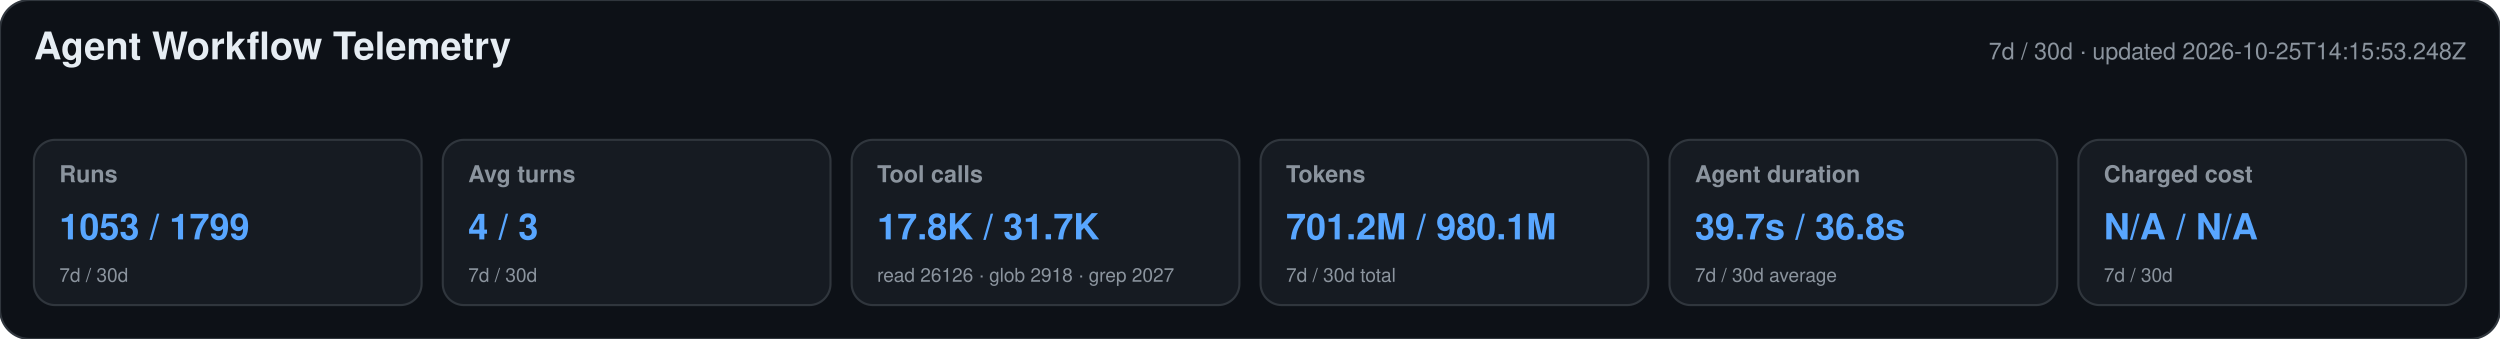
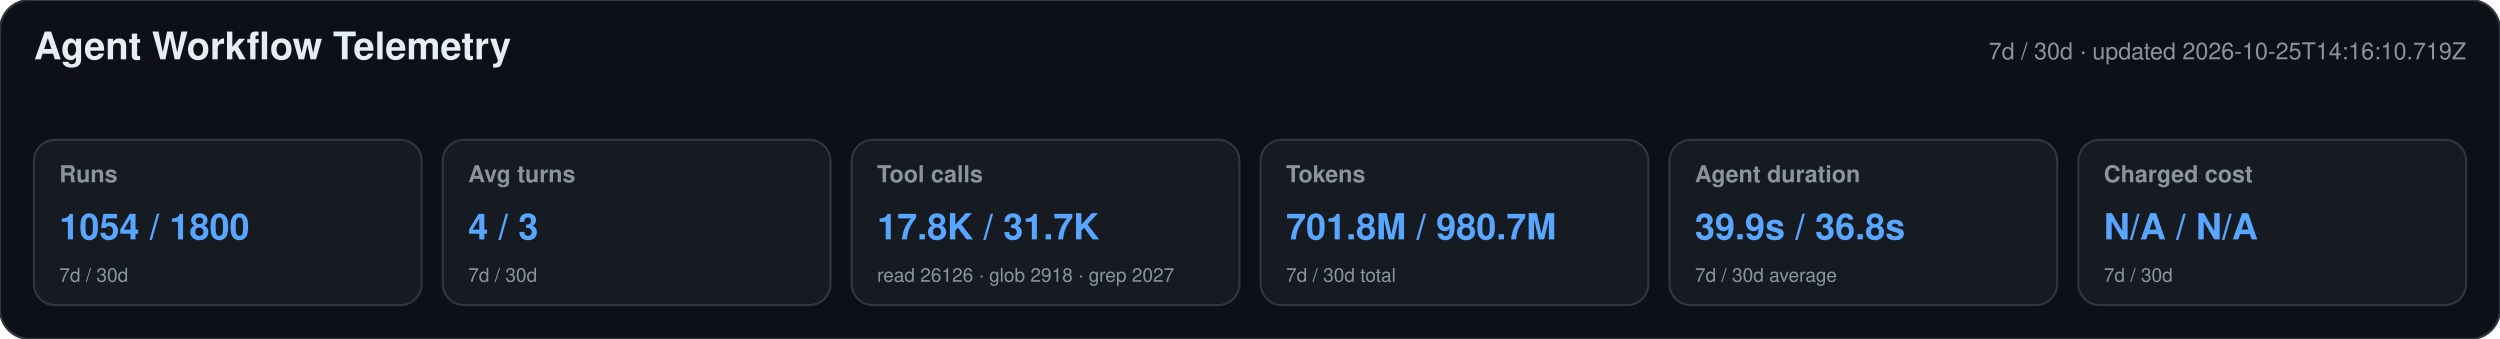
<svg xmlns="http://www.w3.org/2000/svg" width="1180" height="160" viewBox="0 0 1180 160" role="img" aria-labelledby="title desc">
  <style>text{font-family:-apple-system,BlinkMacSystemFont,"Segoe UI",Helvetica,Arial,sans-serif}.heading{font-size:18px;font-weight:650;fill:#e6edf3}.meta,.label,.secondary{fill:#8b949e}.meta,.label{font-size:11px}.label{font-weight:600}.primary{font-size:17px;font-weight:700;fill:#58a6ff}.secondary{font-size:9px}</style>
  <rect width="1180" height="160" rx="14" fill="#0d1117" stroke="#30363d" />
  <text x="16" y="28" class="heading">Agent Workflow Telemetry</text>
-   <text x="1164" y="28" text-anchor="end" class="meta">7d / 30d · updated 2026-10-25T14:15:53.248Z</text>
+   <text x="1164" y="28" text-anchor="end" class="meta">7d / 30d · updated 2026-10-25T14:16:10.719Z</text>
  <g>
    <rect x="16" y="66" width="183" height="78" rx="10" fill="#161b22" stroke="#30363d" />
    <text x="28" y="86" class="label">Runs</text>
-     <text x="28" y="113" class="primary">1053 / 1799</text>
+     <text x="28" y="113" class="primary">1054 / 1800</text>
    <text x="28" y="133" class="secondary">7d / 30d</text>
  </g>
  <g>
    <rect x="209" y="66" width="183" height="78" rx="10" fill="#161b22" stroke="#30363d" />
    <text x="221" y="86" class="label">Avg turns</text>
    <text x="221" y="113" class="primary">4 / 3</text>
    <text x="221" y="133" class="secondary">7d / 30d</text>
  </g>
  <g>
    <rect x="402" y="66" width="183" height="78" rx="10" fill="#161b22" stroke="#30363d" />
    <text x="414" y="86" class="label">Tool calls</text>
    <text x="414" y="113" class="primary">17.8K / 31.7K</text>
    <text x="414" y="133" class="secondary">read 26126 · glob 2918 · grep 2027</text>
  </g>
  <g>
    <rect x="595" y="66" width="183" height="78" rx="10" fill="#161b22" stroke="#30363d" />
    <text x="607" y="86" class="label">Tokens</text>
-     <text x="607" y="113" class="primary">701.2M / 980.1M</text>
+     <text x="607" y="113" class="primary">701.8M / 980.7M</text>
    <text x="607" y="133" class="secondary">7d / 30d total</text>
  </g>
  <g>
    <rect x="788" y="66" width="183" height="78" rx="10" fill="#161b22" stroke="#30363d" />
    <text x="800" y="86" class="label">Agent duration</text>
-     <text x="800" y="113" class="primary">39.7s / 36.8s</text>
+     <text x="800" y="113" class="primary">39.9s / 36.8s</text>
    <text x="800" y="133" class="secondary">7d / 30d average</text>
  </g>
  <g>
    <rect x="981" y="66" width="183" height="78" rx="10" fill="#161b22" stroke="#30363d" />
    <text x="993" y="86" class="label">Charged cost</text>
    <text x="993" y="113" class="primary">N/A / N/A</text>
    <text x="993" y="133" class="secondary">7d / 30d</text>
  </g>
</svg>
